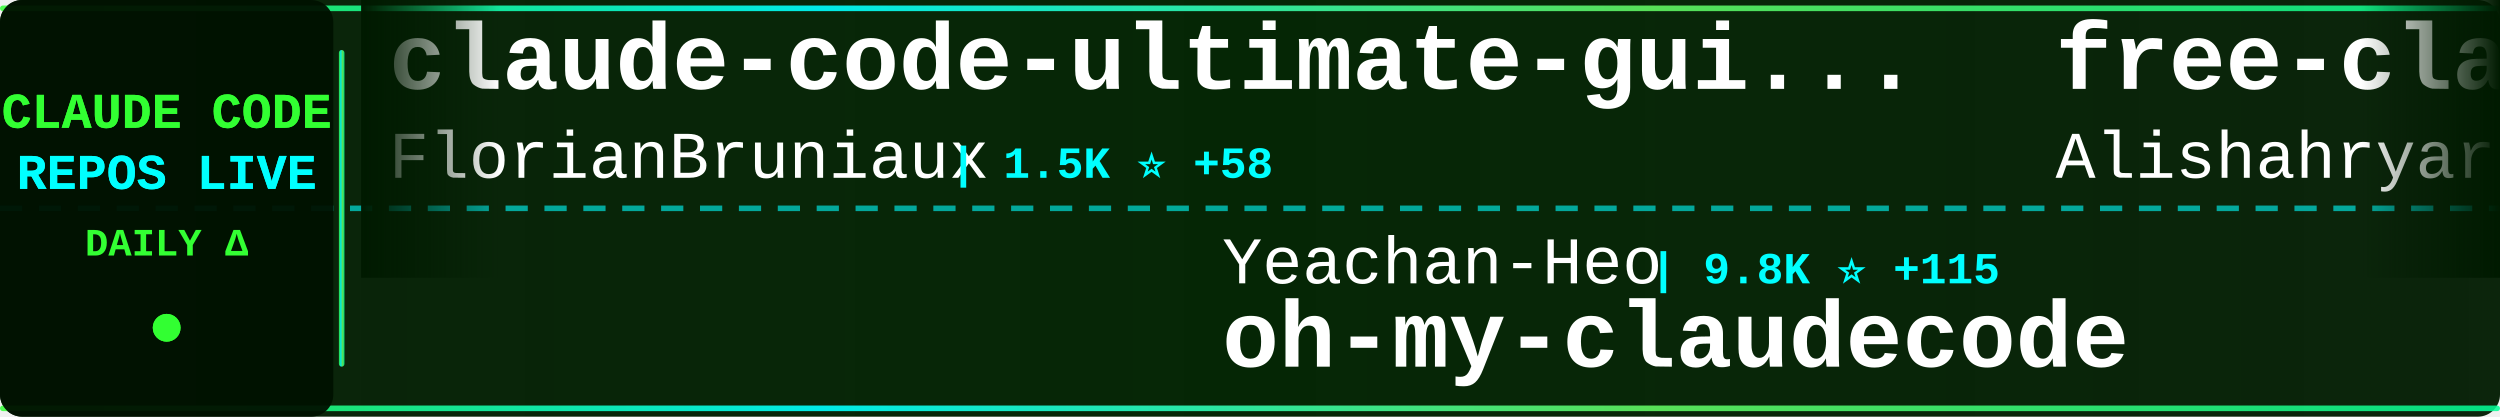
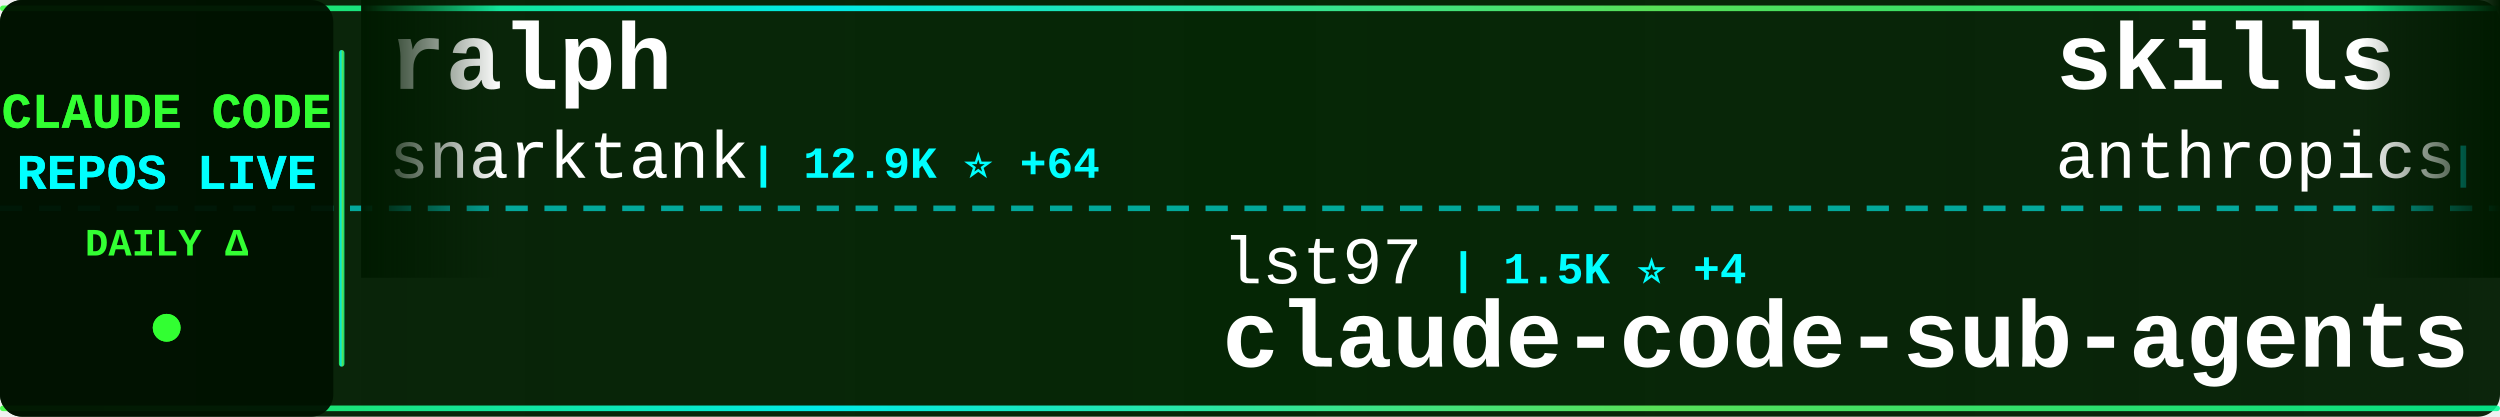
<svg xmlns="http://www.w3.org/2000/svg" width="900" height="150">
  <defs>
    <linearGradient id="tickerBg" x1="0%" y1="0%" x2="100%" y2="0%">
      <stop offset="0%" style="stop-color:#001a00;stop-opacity:0.95" />
      <stop offset="50%" style="stop-color:#002200;stop-opacity:0.98" />
      <stop offset="100%" style="stop-color:#001a00;stop-opacity:0.95" />
    </linearGradient>
    <linearGradient id="borderGrad" x1="0%" y1="0%" x2="100%" y2="0%">
      <stop offset="0%" style="stop-color:#33ff33;stop-opacity:0.85">
        <animate attributeName="stop-opacity" values="0.85;1;0.85" dur="2s" repeatCount="indefinite" />
      </stop>
      <stop offset="33%" style="stop-color:#00ffff;stop-opacity:0.9">
        <animate attributeName="stop-opacity" values="0.9;1;0.9" dur="2.2s" repeatCount="indefinite" />
      </stop>
      <stop offset="66%" style="stop-color:#66ff66;stop-opacity:0.85">
        <animate attributeName="stop-opacity" values="0.85;1;0.85" dur="1.8s" repeatCount="indefinite" />
      </stop>
      <stop offset="100%" style="stop-color:#00ff99;stop-opacity:0.85">
        <animate attributeName="stop-opacity" values="0.85;1;0.85" dur="2s" repeatCount="indefinite" />
      </stop>
    </linearGradient>
    <filter id="textGlow">
      <feGaussianBlur stdDeviation="0.1" result="coloredBlur" />
      <feMerge>
        <feMergeNode in="coloredBlur" />
        <feMergeNode in="SourceGraphic" />
      </feMerge>
    </filter>
    <filter id="metricGlow">
      <feGaussianBlur stdDeviation="0.2" result="coloredBlur" />
      <feMerge>
        <feMergeNode in="coloredBlur" />
        <feMergeNode in="SourceGraphic" />
      </feMerge>
    </filter>
    <linearGradient id="leftFade" x1="0%" y1="0%" x2="100%" y2="0%">
      <stop offset="0%" style="stop-color:#001a00;stop-opacity:1" />
      <stop offset="100%" style="stop-color:#001a00;stop-opacity:0" />
    </linearGradient>
    <linearGradient id="rightFade" x1="0%" y1="0%" x2="100%" y2="0%">
      <stop offset="0%" style="stop-color:#001a00;stop-opacity:0" />
      <stop offset="100%" style="stop-color:#001a00;stop-opacity:1" />
    </linearGradient>
  </defs>
  <rect width="900" height="150" fill="url(#tickerBg)" rx="8" />
  <rect x="0" y="2" width="900" height="2" fill="url(#borderGrad)" rx="1" />
  <rect x="0" y="146" width="900" height="2" fill="url(#borderGrad)" rx="1" />
  <line x1="0" y1="75" x2="900" y2="75" stroke="#00ffff" stroke-width="2" stroke-dasharray="8 6" opacity="0.6" />
  <rect x="0" y="0" width="120" height="150" fill="#001100" opacity="0.95" rx="8" />
  <text x="60" y="46" font-family="'Courier New', monospace" font-size="18" font-weight="bold" fill="#33ff33" text-anchor="middle" filter="url(#textGlow)">
    CLAUDE CODE
  </text>
  <text x="60" y="68" font-family="'Courier New', monospace" font-size="18" font-weight="bold" fill="#00ffff" text-anchor="middle" filter="url(#textGlow)">
    REPOS LIVE
  </text>
  <text x="60" y="92" font-family="'Courier New', monospace" font-size="14" font-weight="bold" fill="#33ff33" text-anchor="middle">
    DAILY Δ
  </text>
  <circle cx="60" cy="118" r="5" fill="#33ff33" filter="url(#metricGlow)">
    <animate attributeName="r" values="4;6;4" dur="1.5s" repeatCount="indefinite" />
    <animate attributeName="opacity" values="0.6;1;0.6" dur="1.5s" repeatCount="indefinite" />
  </circle>
  <rect x="122" y="18" width="2" height="114" fill="url(#borderGrad)" rx="1" />
  <clipPath id="tickerClip">
    <rect x="130" y="0" width="770" height="150" />
  </clipPath>
  <g clip-path="url(#tickerClip)">
    <g id="tickerItems">
      <animateTransform attributeName="transform" attributeType="XML" type="translate" from="0 0" to="-3000 0" dur="54s" repeatCount="indefinite" />
      <g transform="translate(0, 0)">
+         <text x="140" y="32" font-family="'Courier New', monospace" font-size="34" font-weight="bold" fill="#ffffff">ralph</text>
+         <text x="140" y="64" font-family="'Courier New', monospace" font-size="24" font-weight="normal" fill="#ffffff" opacity="1.0">snarktank</text>
+         <text x="270" y="64" font-family="'Courier New', monospace" font-size="16" font-weight="bold" fill="#00ffff"> | 12.9K ⭐ +64</text>
+       </g>
+       <g transform="translate(300, 0)">
+         <text x="140" y="102" font-family="'Courier New', monospace" font-size="24" font-weight="normal" fill="#ffffff" opacity="1.0">lst97</text>
+         <text x="222" y="102" font-family="'Courier New', monospace" font-size="16" font-weight="bold" fill="#00ffff"> | 1.5K ⭐ +4</text>
+         <text x="140" y="132" font-family="'Courier New', monospace" font-size="34" font-weight="bold" fill="#ffffff">claude-code-sub-agents</text>
+       </g>
+       <g transform="translate(600, 0)">
+         <text x="140" y="32" font-family="'Courier New', monospace" font-size="34" font-weight="bold" fill="#ffffff">skills</text>
+         <text x="140" y="64" font-family="'Courier New', monospace" font-size="24" font-weight="normal" fill="#ffffff" opacity="1.0">anthropics</text>
+         <text x="282" y="64" font-family="'Courier New', monospace" font-size="16" font-weight="bold" fill="#00ffff"> | 94.2K ⭐ +676</text>
+       </g>
+       <g transform="translate(900, 0)">
+         <text x="140" y="102" font-family="'Courier New', monospace" font-size="24" font-weight="normal" fill="#ffffff" opacity="1.0">nishimoto265</text>
+         <text x="306" y="102" font-family="'Courier New', monospace" font-size="16" font-weight="bold" fill="#00ffff"> | 495 ⭐ +1</text>
+         <text x="140" y="132" font-family="'Courier New', monospace" font-size="34" font-weight="bold" fill="#ffffff">Claude-Code-Communicatio...</text>
+       </g>
+       <g transform="translate(1200, 0)">
+         <text x="140" y="32" font-family="'Courier New', monospace" font-size="34" font-weight="bold" fill="#ffffff">claude-code-hooks-master...</text>
+         <text x="140" y="64" font-family="'Courier New', monospace" font-size="24" font-weight="normal" fill="#ffffff" opacity="1.0">disler</text>
+         <text x="234" y="64" font-family="'Courier New', monospace" font-size="16" font-weight="bold" fill="#00ffff"> | 3.3K ⭐ +10</text>
+       </g>
+       <g transform="translate(1500, 0)">
+         <text x="140" y="102" font-family="'Courier New', monospace" font-size="24" font-weight="normal" fill="#ffffff" opacity="1.0">anthropics</text>
+         <text x="282" y="102" font-family="'Courier New', monospace" font-size="16" font-weight="bold" fill="#00ffff"> | 1.7K ⭐ +12</text>
+         <text x="140" y="132" font-family="'Courier New', monospace" font-size="34" font-weight="bold" fill="#ffffff">claude-agent-sdk-demos</text>
+       </g>
+       <g transform="translate(1800, 0)">
        <text x="140" y="32" font-family="'Courier New', monospace" font-size="34" font-weight="bold" fill="#ffffff">claude-code-ultimate-gui...</text>
        <text x="140" y="64" font-family="'Courier New', monospace" font-size="24" font-weight="normal" fill="#ffffff" opacity="1.0">FlorianBruniaux</text>
-         <text x="342" y="64" font-family="'Courier New', monospace" font-size="16" font-weight="bold" fill="#00ffff"> | 1.5K ⭐ +58</text>
-       </g>
-       <g transform="translate(300, 0)">
-         <text x="140" y="102" font-family="'Courier New', monospace" font-size="24" font-weight="normal" fill="#ffffff" opacity="1.0">Yeachan-Heo</text>
-         <text x="294" y="102" font-family="'Courier New', monospace" font-size="16" font-weight="bold" fill="#00ffff"> | 9.8K ⭐ +115</text>
-         <text x="140" y="132" font-family="'Courier New', monospace" font-size="34" font-weight="bold" fill="#ffffff">oh-my-claudecode</text>
-       </g>
-       <g transform="translate(600, 0)">
-         <text x="140" y="32" font-family="'Courier New', monospace" font-size="34" font-weight="bold" fill="#ffffff">free-claude-code</text>
-         <text x="140" y="64" font-family="'Courier New', monospace" font-size="24" font-weight="normal" fill="#ffffff" opacity="1.0">Alishahryar1</text>
-         <text x="306" y="64" font-family="'Courier New', monospace" font-size="16" font-weight="bold" fill="#00ffff"> | 960 ⭐ +20</text>
-       </g>
-       <g transform="translate(900, 0)">
-         <text x="140" y="102" font-family="'Courier New', monospace" font-size="24" font-weight="normal" fill="#ffffff" opacity="1.0">shanraisshan</text>
-         <text x="306" y="102" font-family="'Courier New', monospace" font-size="16" font-weight="bold" fill="#00ffff"> | 16.7K ⭐ +832</text>
-         <text x="140" y="132" font-family="'Courier New', monospace" font-size="34" font-weight="bold" fill="#ffffff">claude-code-best-practic...</text>
-       </g>
-       <g transform="translate(1200, 0)">
-         <text x="140" y="32" font-family="'Courier New', monospace" font-size="34" font-weight="bold" fill="#ffffff">claude-code-plugins-plus...</text>
-         <text x="140" y="64" font-family="'Courier New', monospace" font-size="24" font-weight="normal" fill="#ffffff" opacity="1.0">jeremylongshore</text>
-         <text x="342" y="64" font-family="'Courier New', monospace" font-size="16" font-weight="bold" fill="#00ffff"> | 1.6K ⭐ +8</text>
-       </g>
-       <g transform="translate(1500, 0)">
-         <text x="140" y="102" font-family="'Courier New', monospace" font-size="24" font-weight="normal" fill="#ffffff" opacity="1.0">kodu-ai</text>
-         <text x="246" y="102" font-family="'Courier New', monospace" font-size="16" font-weight="bold" fill="#00ffff"> | 5.3K ⭐ +2</text>
-         <text x="140" y="132" font-family="'Courier New', monospace" font-size="34" font-weight="bold" fill="#ffffff">claude-coder</text>
-       </g>
-       <g transform="translate(1800, 0)">
-         <text x="140" y="32" font-family="'Courier New', monospace" font-size="34" font-weight="bold" fill="#ffffff">claude-agent-sdk-demos</text>
-         <text x="140" y="64" font-family="'Courier New', monospace" font-size="24" font-weight="normal" fill="#ffffff" opacity="1.0">anthropics</text>
-         <text x="282" y="64" font-family="'Courier New', monospace" font-size="16" font-weight="bold" fill="#00ffff"> | 1.7K ⭐ +8</text>
+         <text x="342" y="64" font-family="'Courier New', monospace" font-size="16" font-weight="bold" fill="#00ffff"> | 1.6K ⭐ +55</text>
      </g>
      <g transform="translate(2100, 0)">
-         <text x="140" y="102" font-family="'Courier New', monospace" font-size="24" font-weight="normal" fill="#ffffff" opacity="1.0">ykdojo</text>
-         <text x="234" y="102" font-family="'Courier New', monospace" font-size="16" font-weight="bold" fill="#00ffff"> | 4.8K ⭐ +261</text>
-         <text x="140" y="132" font-family="'Courier New', monospace" font-size="34" font-weight="bold" fill="#ffffff">claude-code-tips</text>
+         <text x="140" y="102" font-family="'Courier New', monospace" font-size="24" font-weight="normal" fill="#ffffff" opacity="1.0">Alishahryar1</text>
+         <text x="306" y="102" font-family="'Courier New', monospace" font-size="16" font-weight="bold" fill="#00ffff"> | 966 ⭐ +23</text>
+         <text x="140" y="132" font-family="'Courier New', monospace" font-size="34" font-weight="bold" fill="#ffffff">free-claude-code</text>
      </g>
      <g transform="translate(2400, 0)">
-         <text x="140" y="32" font-family="'Courier New', monospace" font-size="34" font-weight="bold" fill="#ffffff">claude-code-mcp</text>
-         <text x="140" y="64" font-family="'Courier New', monospace" font-size="24" font-weight="normal" fill="#ffffff" opacity="1.0">steipete</text>
-         <text x="258" y="64" font-family="'Courier New', monospace" font-size="16" font-weight="bold" fill="#00ffff"> | 1.2K ⭐ +1</text>
+         <text x="140" y="32" font-family="'Courier New', monospace" font-size="34" font-weight="bold" fill="#ffffff">claude-skills</text>
+         <text x="140" y="64" font-family="'Courier New', monospace" font-size="24" font-weight="normal" fill="#ffffff" opacity="1.0">alirezarezvani</text>
+         <text x="330" y="64" font-family="'Courier New', monospace" font-size="16" font-weight="bold" fill="#00ffff"> | 5.3K ⭐ +149</text>
      </g>
      <g transform="translate(2700, 0)">
-         <text x="140" y="102" font-family="'Courier New', monospace" font-size="24" font-weight="normal" fill="#ffffff" opacity="1.0">disler</text>
-         <text x="234" y="102" font-family="'Courier New', monospace" font-size="16" font-weight="bold" fill="#00ffff"> | 1.3K ⭐ +4</text>
-         <text x="140" y="132" font-family="'Courier New', monospace" font-size="34" font-weight="bold" fill="#ffffff">claude-code-hooks-multi-...</text>
+         <text x="140" y="102" font-family="'Courier New', monospace" font-size="24" font-weight="normal" fill="#ffffff" opacity="1.0">PleasePrompto</text>
+         <text x="318" y="102" font-family="'Courier New', monospace" font-size="16" font-weight="bold" fill="#00ffff"> | 4.5K ⭐ +43</text>
+         <text x="140" y="132" font-family="'Courier New', monospace" font-size="34" font-weight="bold" fill="#ffffff">notebooklm-skill</text>
      </g>
      <g transform="translate(3000, 0)">
-         <text x="140" y="32" font-family="'Courier New', monospace" font-size="34" font-weight="bold" fill="#ffffff">claude-code-ultimate-gui...</text>
-         <text x="140" y="64" font-family="'Courier New', monospace" font-size="24" font-weight="normal" fill="#ffffff" opacity="1.0">FlorianBruniaux</text>
-         <text x="342" y="64" font-family="'Courier New', monospace" font-size="16" font-weight="bold" fill="#00ffff"> | 1.5K ⭐ +58</text>
+         <text x="140" y="32" font-family="'Courier New', monospace" font-size="34" font-weight="bold" fill="#ffffff">ralph</text>
+         <text x="140" y="64" font-family="'Courier New', monospace" font-size="24" font-weight="normal" fill="#ffffff" opacity="1.0">snarktank</text>
+         <text x="270" y="64" font-family="'Courier New', monospace" font-size="16" font-weight="bold" fill="#00ffff"> | 12.9K ⭐ +64</text>
      </g>
      <g transform="translate(3300, 0)">
-         <text x="140" y="102" font-family="'Courier New', monospace" font-size="24" font-weight="normal" fill="#ffffff" opacity="1.0">Yeachan-Heo</text>
-         <text x="294" y="102" font-family="'Courier New', monospace" font-size="16" font-weight="bold" fill="#00ffff"> | 9.8K ⭐ +115</text>
-         <text x="140" y="132" font-family="'Courier New', monospace" font-size="34" font-weight="bold" fill="#ffffff">oh-my-claudecode</text>
+         <text x="140" y="102" font-family="'Courier New', monospace" font-size="24" font-weight="normal" fill="#ffffff" opacity="1.0">lst97</text>
+         <text x="222" y="102" font-family="'Courier New', monospace" font-size="16" font-weight="bold" fill="#00ffff"> | 1.5K ⭐ +4</text>
+         <text x="140" y="132" font-family="'Courier New', monospace" font-size="34" font-weight="bold" fill="#ffffff">claude-code-sub-agents</text>
      </g>
      <g transform="translate(3600, 0)">
-         <text x="140" y="32" font-family="'Courier New', monospace" font-size="34" font-weight="bold" fill="#ffffff">free-claude-code</text>
-         <text x="140" y="64" font-family="'Courier New', monospace" font-size="24" font-weight="normal" fill="#ffffff" opacity="1.0">Alishahryar1</text>
-         <text x="306" y="64" font-family="'Courier New', monospace" font-size="16" font-weight="bold" fill="#00ffff"> | 960 ⭐ +20</text>
+         <text x="140" y="32" font-family="'Courier New', monospace" font-size="34" font-weight="bold" fill="#ffffff">skills</text>
+         <text x="140" y="64" font-family="'Courier New', monospace" font-size="24" font-weight="normal" fill="#ffffff" opacity="1.0">anthropics</text>
+         <text x="282" y="64" font-family="'Courier New', monospace" font-size="16" font-weight="bold" fill="#00ffff"> | 94.2K ⭐ +676</text>
      </g>
      <g transform="translate(3900, 0)">
-         <text x="140" y="102" font-family="'Courier New', monospace" font-size="24" font-weight="normal" fill="#ffffff" opacity="1.0">shanraisshan</text>
-         <text x="306" y="102" font-family="'Courier New', monospace" font-size="16" font-weight="bold" fill="#00ffff"> | 16.7K ⭐ +832</text>
-         <text x="140" y="132" font-family="'Courier New', monospace" font-size="34" font-weight="bold" fill="#ffffff">claude-code-best-practic...</text>
+         <text x="140" y="102" font-family="'Courier New', monospace" font-size="24" font-weight="normal" fill="#ffffff" opacity="1.0">nishimoto265</text>
+         <text x="306" y="102" font-family="'Courier New', monospace" font-size="16" font-weight="bold" fill="#00ffff"> | 495 ⭐ +1</text>
+         <text x="140" y="132" font-family="'Courier New', monospace" font-size="34" font-weight="bold" fill="#ffffff">Claude-Code-Communicatio...</text>
      </g>
    </g>
  </g>
  <rect x="130" y="0" width="50" height="100" fill="url(#leftFade)" />
  <rect x="850" y="0" width="50" height="100" fill="url(#rightFade)" />
</svg>
